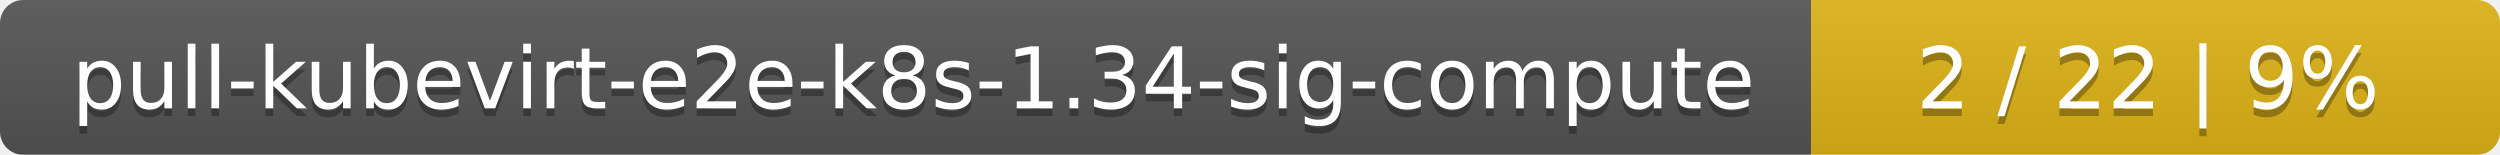
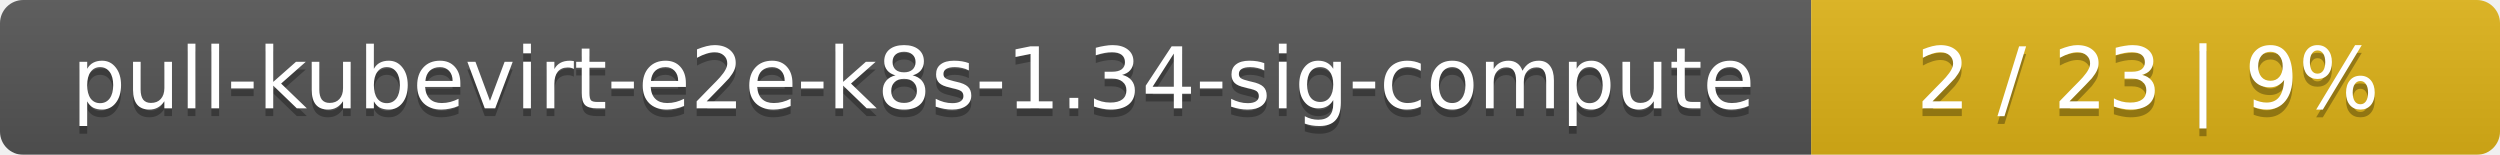
<svg xmlns="http://www.w3.org/2000/svg" width="323" height="20">
  <linearGradient id="smooth" x2="0" y2="100%">
    <stop offset="0" stop-color="#bbb" stop-opacity=".1" />
    <stop offset="1" stop-opacity=".1" />
  </linearGradient>
  <mask id="round">
    <rect width="323" height="20" rx="3" fill="#fff" />
  </mask>
  <g mask="url(#round)">
    <rect width="234" height="20" fill="#555" />
    <rect x="234" width="89" height="20" fill="#dfb317" />
    <rect width="323" height="20" fill="url(#smooth)" />
  </g>
  <g fill="#fff" text-anchor="middle" font-family="DejaVu Sans,Verdana,Geneva,sans-serif" font-size="11">
    <text x="118" y="15" fill="#010101" fill-opacity=".3">pull-kubevirt-e2e-k8s-1.34-sig-compute</text>
    <text x="118" y="14">pull-kubevirt-e2e-k8s-1.34-sig-compute</text>
-     <text x="277.5" y="15" fill="#010101" fill-opacity=".3">2 / 22    |    9%</text>
-     <text x="277.5" y="14">2 / 22    |    9%</text>
+     <text x="277.5" y="15" fill="#010101" fill-opacity=".3">2 / 23    |    9%</text>
+     <text x="277.5" y="14">2 / 23    |    9%</text>
  </g>
</svg>
